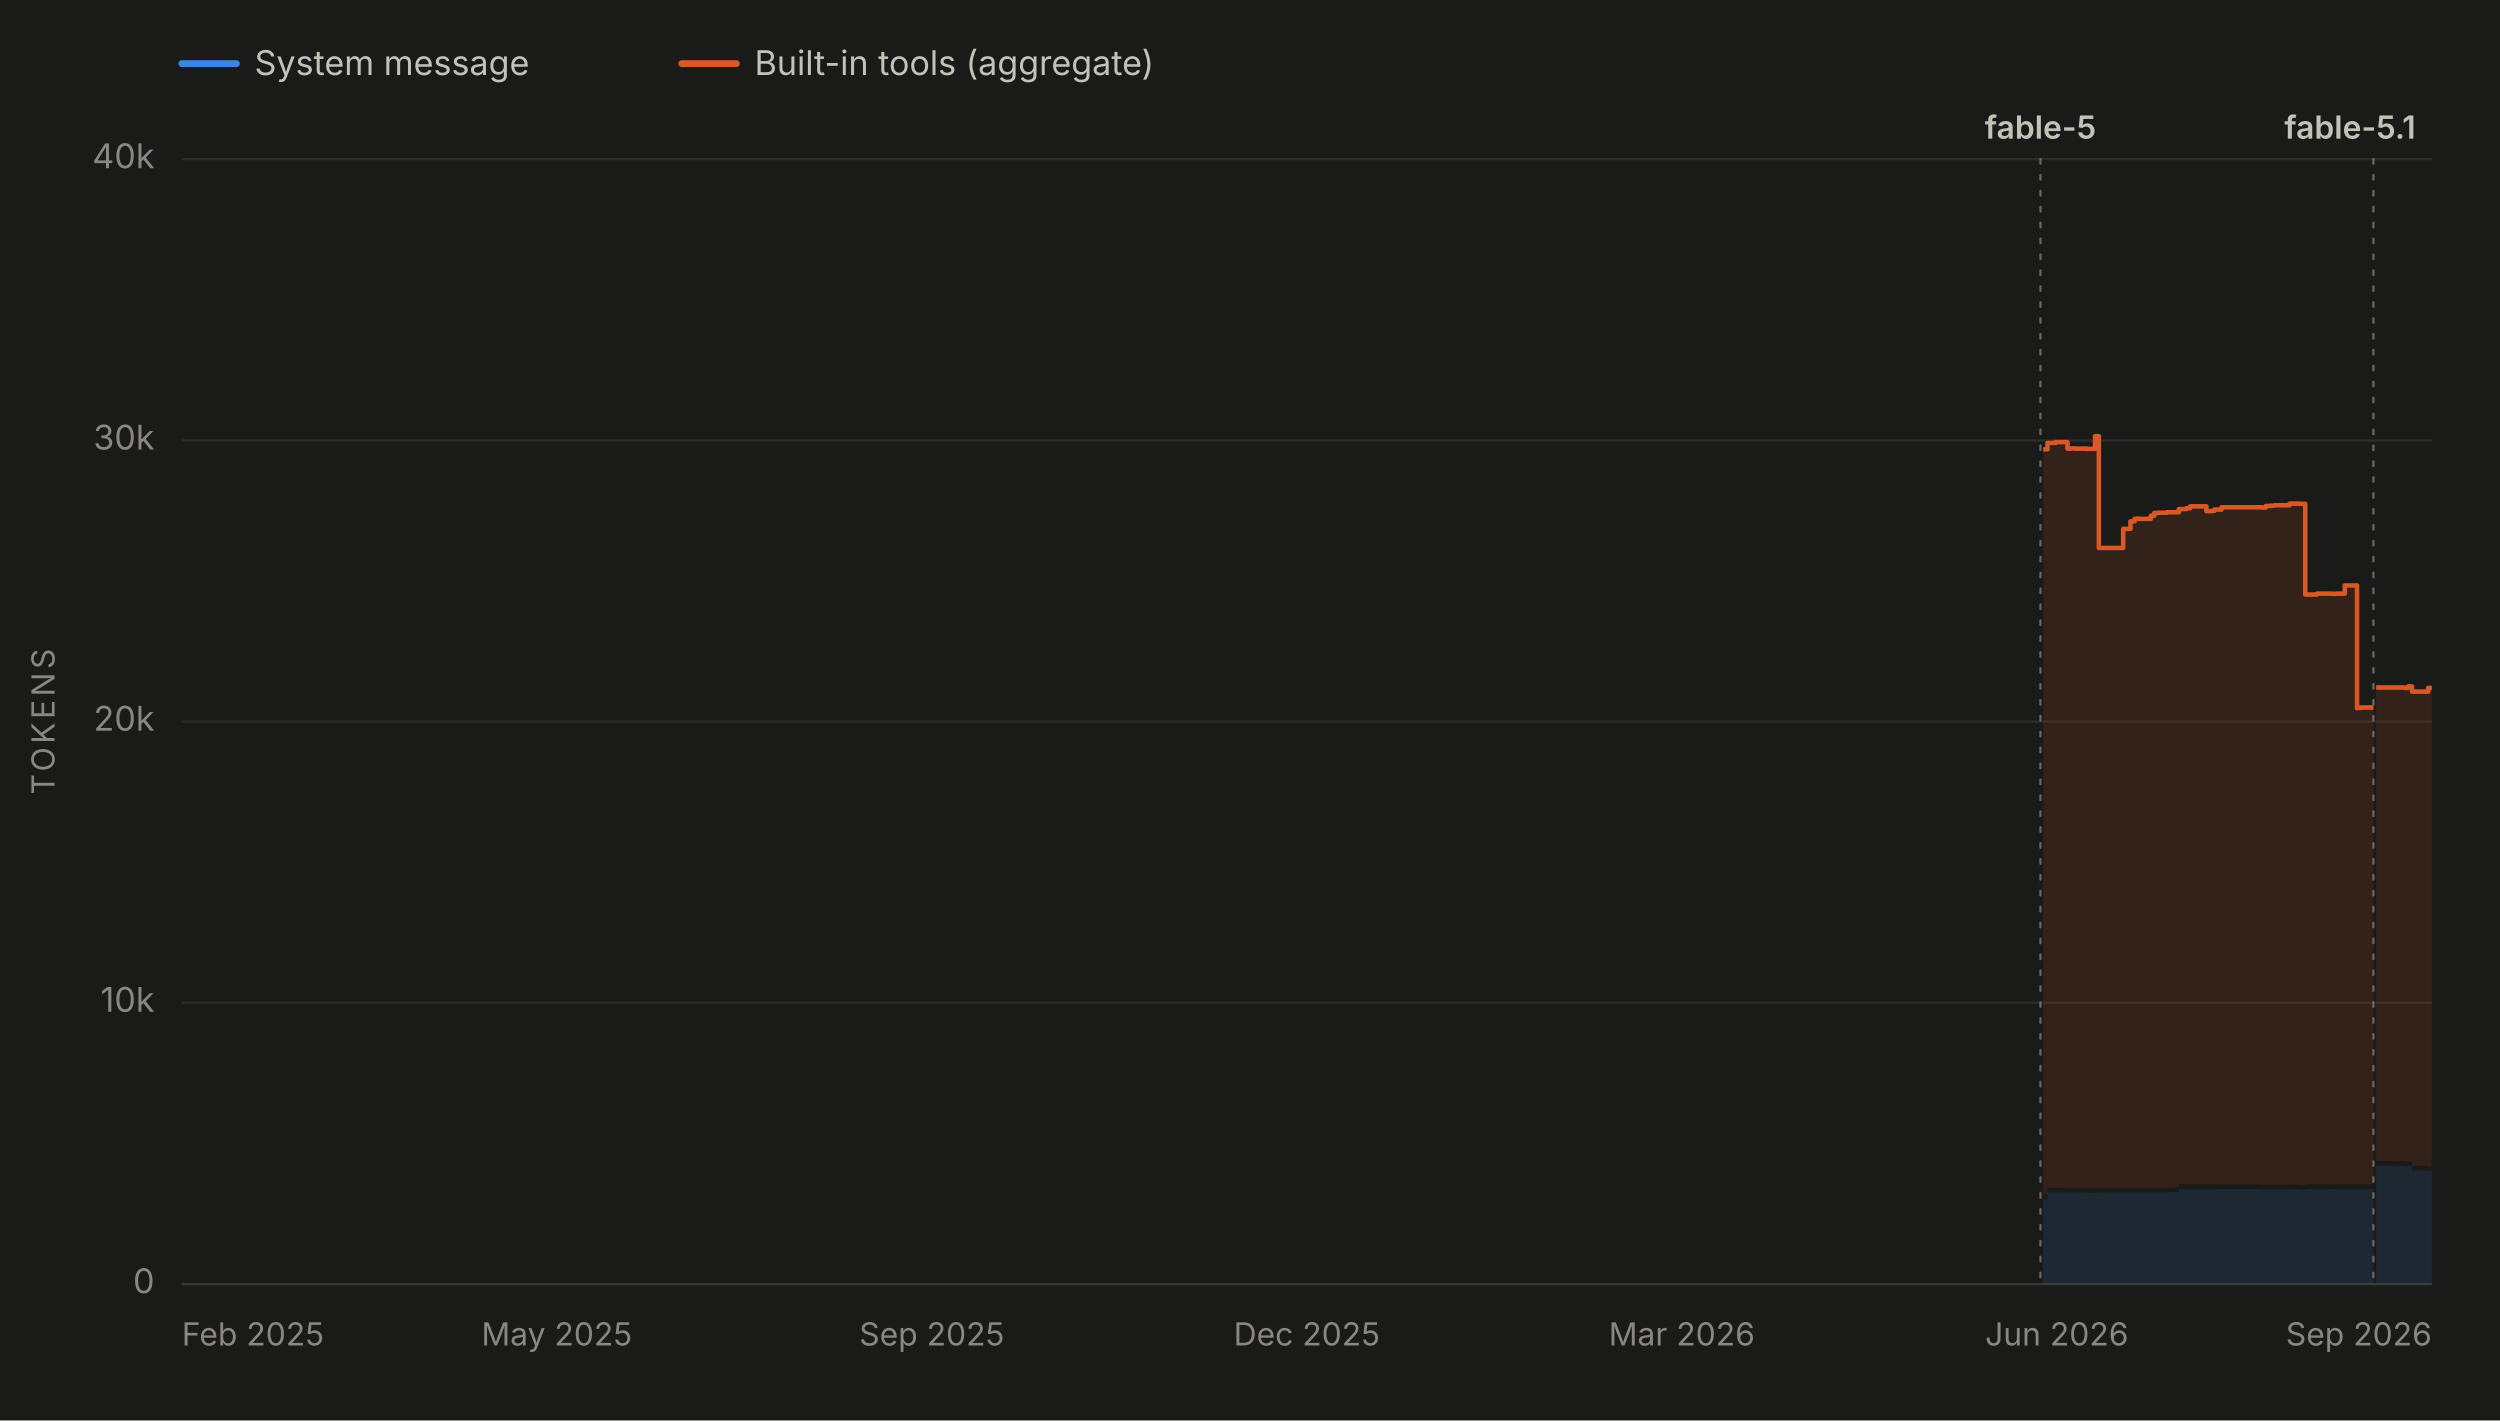
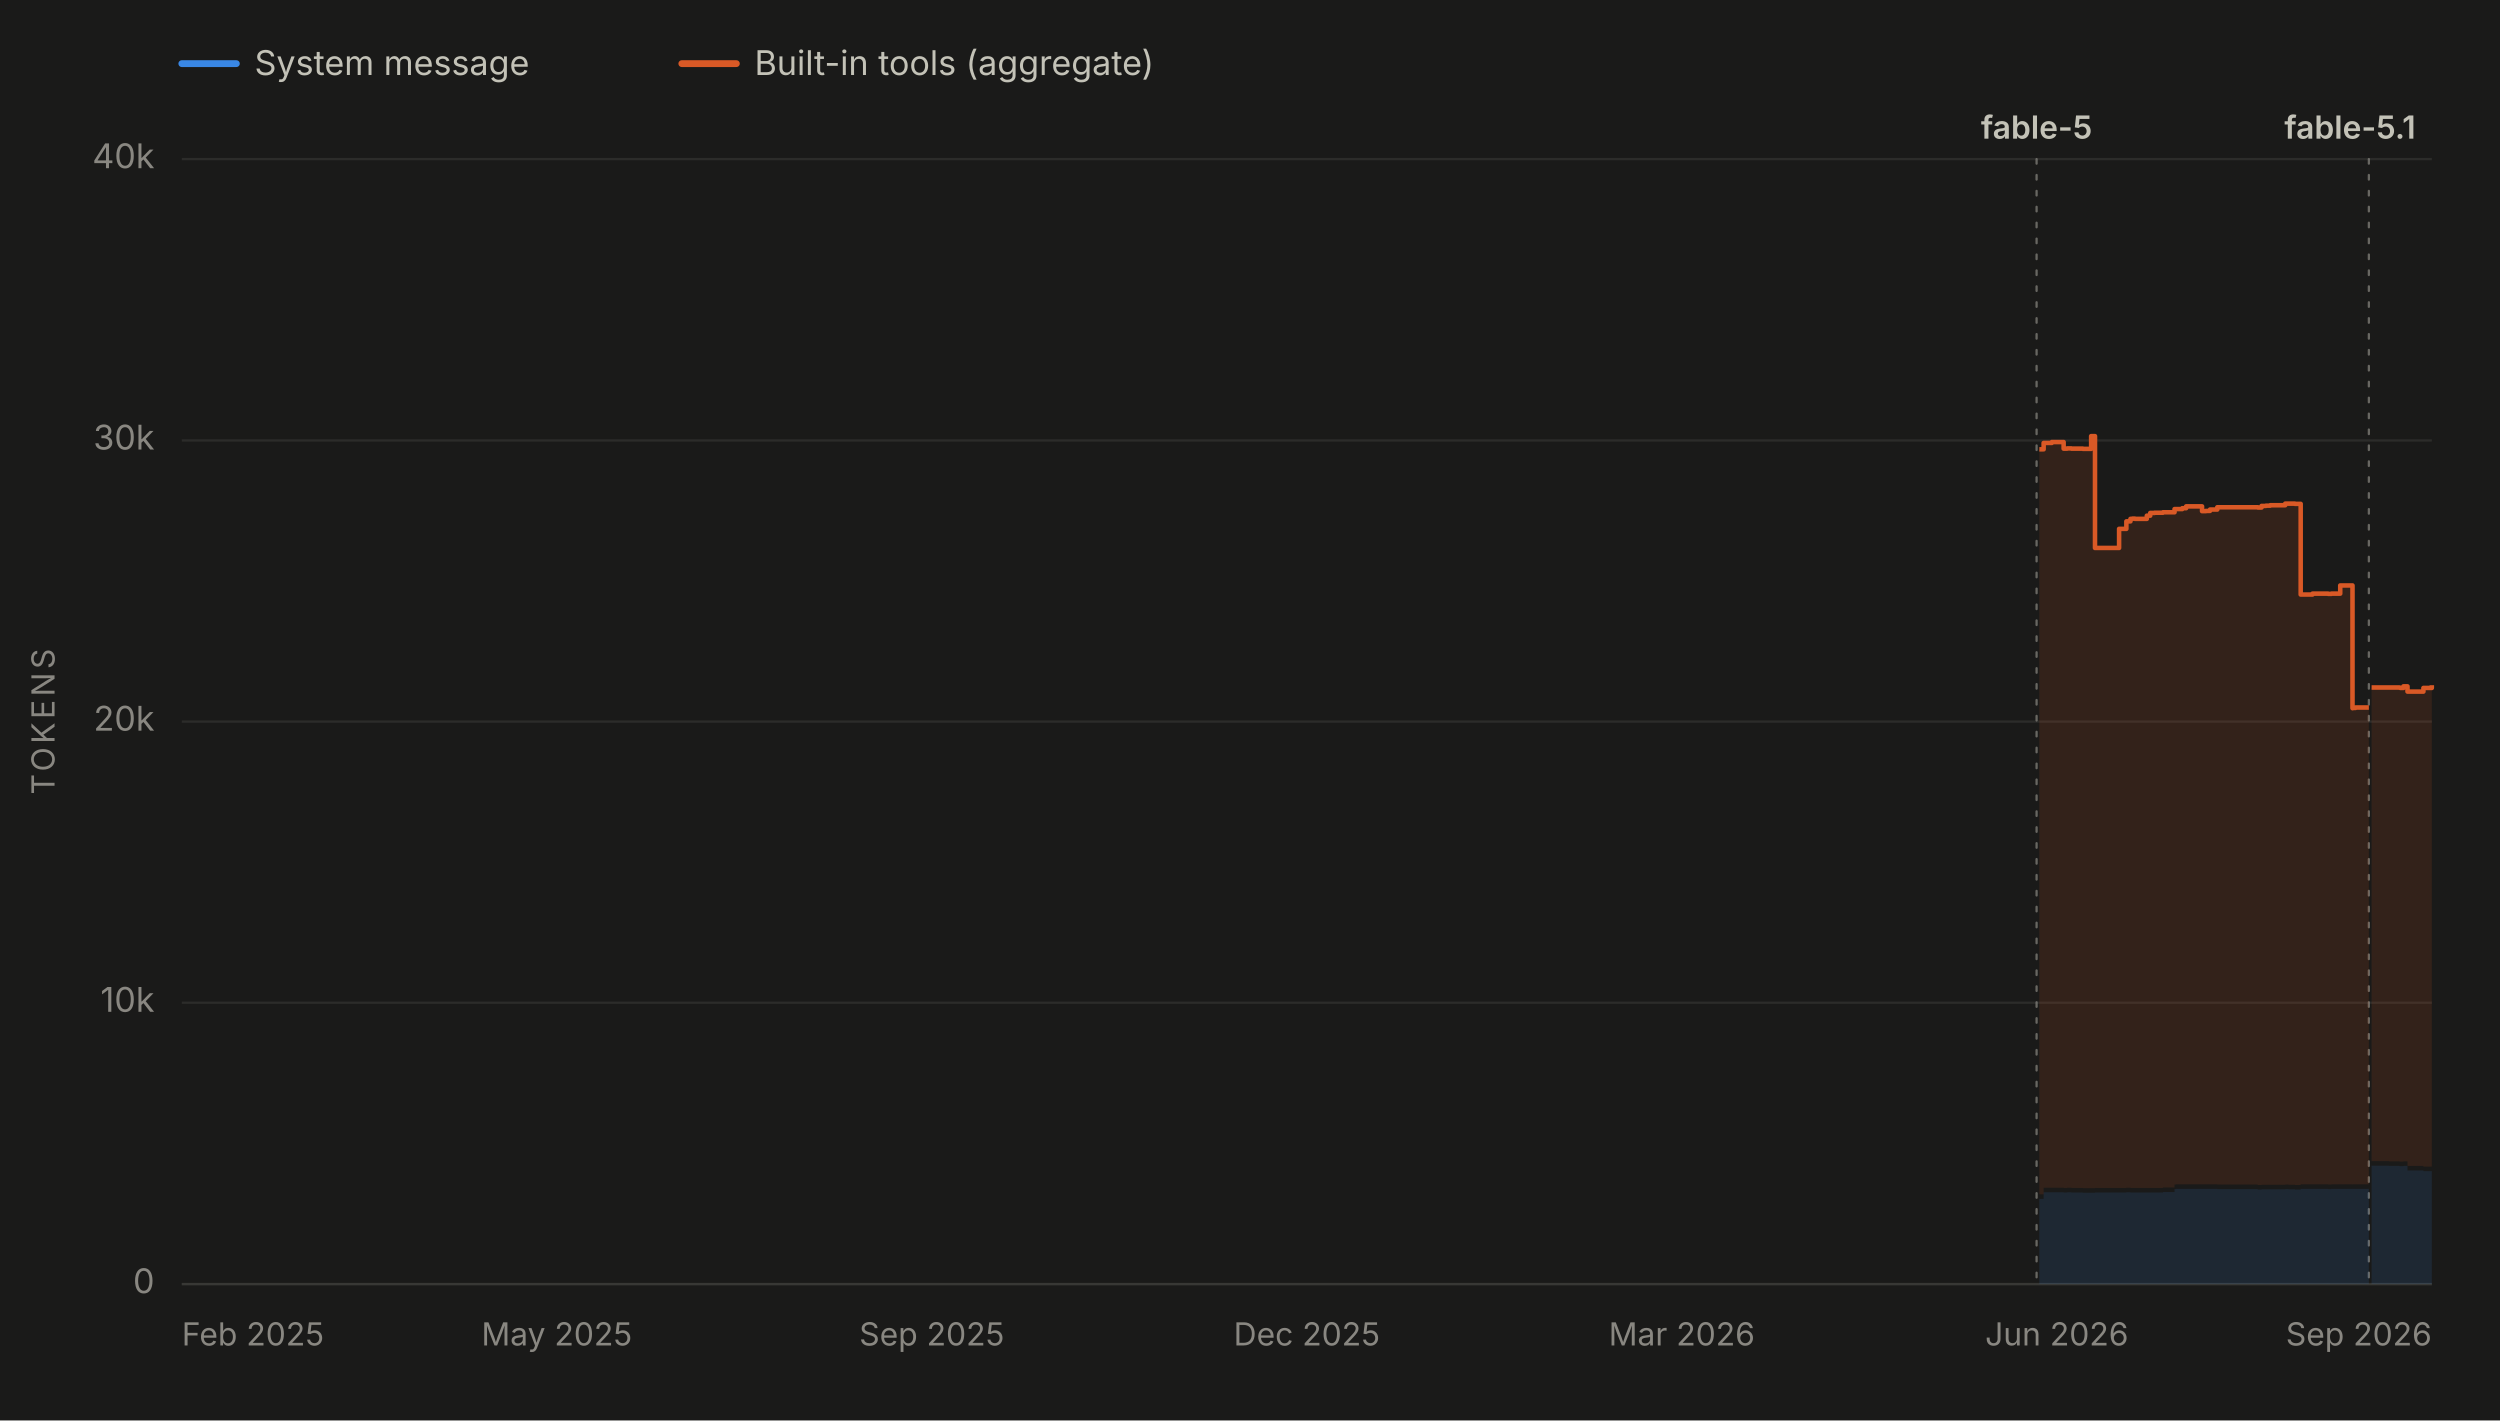
<svg xmlns="http://www.w3.org/2000/svg" viewBox="0 0 1100 625" width="1100" height="625" role="img" aria-labelledby="chartTitle chartDesc" font-family="system-ui, -apple-system, 'Segoe UI', sans-serif">
  <rect x="0" y="0" width="1100" height="625" fill="#1a1a19" />
  <line x1="80" y1="28" x2="104" y2="28" stroke="#3987e5" stroke-width="3" stroke-linecap="round" />
  <text x="112" y="33" font-size="15" fill="#c3c2b7">System message</text>
  <line x1="300" y1="28" x2="324" y2="28" stroke="#d95926" stroke-width="3" stroke-linecap="round" />
  <text x="332" y="33" font-size="15" fill="#c3c2b7">Built-in tools (aggregate)</text>
  <line x1="80" y1="565.0" x2="1070" y2="565.0" stroke="#2c2c2a" stroke-width="1" />
  <text x="68" y="569.0" font-size="15" fill="#898781" text-anchor="end">0</text>
  <line x1="80" y1="441.2" x2="1070" y2="441.2" stroke="#2c2c2a" stroke-width="1" />
  <text x="68" y="445.2" font-size="15" fill="#898781" text-anchor="end">10k</text>
  <line x1="80" y1="317.5" x2="1070" y2="317.5" stroke="#2c2c2a" stroke-width="1" />
  <text x="68" y="321.5" font-size="15" fill="#898781" text-anchor="end">20k</text>
  <line x1="80" y1="193.8" x2="1070" y2="193.8" stroke="#2c2c2a" stroke-width="1" />
  <text x="68" y="197.8" font-size="15" fill="#898781" text-anchor="end">30k</text>
  <line x1="80" y1="70.0" x2="1070" y2="70.0" stroke="#2c2c2a" stroke-width="1" />
  <text x="68" y="74.0" font-size="15" fill="#898781" text-anchor="end">40k</text>
  <text x="24" y="317.5" font-size="14" fill="#898781" text-anchor="middle" letter-spacing="1.5" transform="rotate(-90 24 317.5)">TOKENS</text>
  <line x1="80" y1="565" x2="1070" y2="565" stroke="#383835" stroke-width="1" />
  <text x="80.0" y="592" font-size="14" fill="#898781" text-anchor="start">Feb 2025</text>
  <text x="245.0" y="592" font-size="14" fill="#898781" text-anchor="middle">May 2025</text>
  <text x="410.0" y="592" font-size="14" fill="#898781" text-anchor="middle">Sep 2025</text>
  <text x="575.0" y="592" font-size="14" fill="#898781" text-anchor="middle">Dec 2025</text>
  <text x="740.0" y="592" font-size="14" fill="#898781" text-anchor="middle">Mar 2026</text>
  <text x="905.0" y="592" font-size="14" fill="#898781" text-anchor="middle">Jun 2026</text>
  <text x="1070.0" y="592" font-size="14" fill="#898781" text-anchor="end">Sep 2026</text>
  <g data-release-date="2026-06-09">
-     <line x1="897.8" y1="70" x2="897.8" y2="565" stroke="#898781" stroke-width="1" stroke-dasharray="2,5" stroke-linecap="round" opacity="0.7" />
-     <text x="897.8" y="61.0" font-size="14" font-weight="600" fill="#c3c2b7" text-anchor="middle">fable-5</text>
+     <line x1="896.1" y1="70" x2="896.1" y2="565" stroke="#898781" stroke-width="1" stroke-dasharray="2,5" stroke-linecap="round" opacity="0.7" />
+     <text x="896.1" y="61.0" font-size="14" font-weight="600" fill="#c3c2b7" text-anchor="middle">fable-5</text>
  </g>
  <g data-release-date="2026-09-01">
-     <line x1="1044.3" y1="70" x2="1044.3" y2="565" stroke="#898781" stroke-width="1" stroke-dasharray="2,5" stroke-linecap="round" opacity="0.7" />
+     <line x1="1042.3" y1="70" x2="1042.3" y2="565" stroke="#898781" stroke-width="1" stroke-dasharray="2,5" stroke-linecap="round" opacity="0.7" />
    <text x="1034.0" y="61.0" font-size="14" font-weight="600" fill="#c3c2b7" text-anchor="middle">fable-5.1</text>
  </g>
  <g data-selected-models="claude-fable-5">
-     <path d="M 899.0 565.0 L 899.0 527.5 L 900.9 527.5 L 900.9 524.6 L 901.5 524.6 L 901.5 524.6 L 903.0 524.6 L 903.0 524.6 L 903.2 524.6 L 903.2 524.6 L 904.5 524.6 L 904.5 524.6 L 904.9 524.6 L 904.9 524.6 L 909.7 524.6 L 909.7 524.7 L 911.3 524.7 L 911.3 524.6 L 913.1 524.6 L 913.1 524.7 L 915.1 524.7 L 915.1 524.7 L 915.3 524.7 L 915.3 524.7 L 918.2 524.7 L 918.2 524.8 L 921.8 524.8 L 921.8 524.8 L 923.5 524.8 L 923.5 524.7 L 925.1 524.7 L 925.1 524.7 L 925.4 524.7 L 925.4 524.7 L 927.1 524.7 L 927.1 524.7 L 928.8 524.7 L 928.8 524.7 L 934.2 524.7 L 934.2 524.7 L 935.4 524.7 L 935.4 524.7 L 937.4 524.7 L 937.4 524.6 L 939.2 524.6 L 939.2 524.7 L 940.0 524.7 L 940.0 524.7 L 941.2 524.7 L 941.2 524.7 L 946.4 524.7 L 946.4 524.7 L 947.9 524.7 L 947.9 524.7 L 948.4 524.7 L 948.4 524.7 L 949.8 524.7 L 949.8 524.7 L 951.4 524.7 L 951.4 524.7 L 953.5 524.7 L 953.5 524.5 L 958.7 524.5 L 958.7 523.2 L 959.2 523.2 L 959.2 523.1 L 960.3 523.1 L 960.3 523.1 L 962.0 523.1 L 962.0 523.1 L 963.7 523.1 L 963.7 523.1 L 965.7 523.1 L 965.7 523.1 L 965.8 523.1 L 965.8 523.1 L 967.6 523.1 L 967.6 523.1 L 970.8 523.1 L 970.8 523.1 L 972.5 523.1 L 972.5 523.1 L 974.3 523.1 L 974.3 523.1 L 977.5 523.1 L 977.5 523.2 L 978.0 523.2 L 978.0 523.2 L 995.3 523.2 L 995.3 523.4 L 997.0 523.4 L 997.0 523.3 L 998.9 523.3 L 998.9 523.3 L 1000.8 523.3 L 1000.8 523.3 L 1002.4 523.3 L 1002.4 523.3 L 1002.6 523.3 L 1002.6 523.3 L 1007.4 523.3 L 1007.4 523.2 L 1009.0 523.2 L 1009.0 523.3 L 1010.8 523.3 L 1010.8 523.3 L 1011.8 523.3 L 1011.8 523.4 L 1012.7 523.4 L 1012.7 523.4 L 1014.3 523.4 L 1014.3 523.1 L 1019.5 523.1 L 1019.5 523.1 L 1021.2 523.1 L 1021.2 523.1 L 1023.0 523.1 L 1023.0 523.1 L 1023.4 523.1 L 1023.4 523.1 L 1024.7 523.1 L 1024.7 523.1 L 1026.4 523.1 L 1026.4 523.2 L 1027.8 523.2 L 1027.8 523.1 L 1028.6 523.1 L 1028.6 523.1 L 1031.7 523.1 L 1031.7 523.1 L 1032.0 523.1 L 1032.0 523.1 L 1032.4 523.1 L 1032.4 523.1 L 1033.5 523.1 L 1033.5 523.1 L 1035.1 523.1 L 1035.1 523.1 L 1037.1 523.1 L 1037.1 523.2 L 1037.2 523.2 L 1037.2 523.1 L 1038.4 523.1 L 1038.4 523.1 L 1043.8 523.1 L 1043.8 523.1 L 1044.3 523.1 L 1044.3 523.1 L 1044.3 565.0 Z" fill="#3987e5" fill-opacity="0.13" stroke="none" />
+     <path d="M 897.3 565.0 L 897.3 527.5 L 899.2 527.5 L 899.2 524.6 L 899.8 524.6 L 899.8 524.6 L 901.2 524.6 L 901.2 524.6 L 901.5 524.6 L 901.5 524.6 L 902.8 524.6 L 902.8 524.6 L 903.2 524.6 L 903.2 524.6 L 908.0 524.6 L 908.0 524.7 L 909.6 524.7 L 909.6 524.6 L 911.4 524.6 L 911.4 524.7 L 913.4 524.7 L 913.4 524.7 L 913.5 524.7 L 913.5 524.7 L 916.5 524.7 L 916.5 524.8 L 920.1 524.8 L 920.1 524.8 L 921.8 524.8 L 921.8 524.7 L 923.3 524.7 L 923.3 524.7 L 923.6 524.7 L 923.6 524.7 L 925.4 524.7 L 925.4 524.7 L 927.0 524.7 L 927.0 524.7 L 932.4 524.7 L 932.4 524.7 L 933.6 524.7 L 933.6 524.7 L 935.6 524.7 L 935.6 524.6 L 937.4 524.6 L 937.4 524.7 L 938.2 524.7 L 938.2 524.7 L 939.4 524.7 L 939.4 524.7 L 944.6 524.7 L 944.6 524.7 L 946.1 524.7 L 946.1 524.7 L 946.6 524.7 L 946.6 524.7 L 948.0 524.7 L 948.0 524.7 L 949.6 524.7 L 949.6 524.7 L 951.7 524.7 L 951.7 524.5 L 956.8 524.5 L 956.8 523.2 L 957.4 523.2 L 957.4 523.1 L 958.4 523.1 L 958.4 523.1 L 960.2 523.1 L 960.2 523.1 L 961.9 523.1 L 961.9 523.1 L 963.9 523.1 L 963.9 523.1 L 964.0 523.1 L 964.0 523.1 L 965.8 523.1 L 965.8 523.1 L 968.9 523.1 L 968.9 523.1 L 970.6 523.1 L 970.6 523.1 L 972.4 523.1 L 972.4 523.1 L 975.6 523.1 L 975.6 523.2 L 976.1 523.2 L 976.1 523.2 L 993.4 523.2 L 993.4 523.4 L 995.1 523.4 L 995.1 523.3 L 997.0 523.3 L 997.0 523.3 L 998.9 523.3 L 998.9 523.3 L 1000.5 523.3 L 1000.5 523.3 L 1000.7 523.3 L 1000.7 523.3 L 1005.5 523.3 L 1005.5 523.2 L 1007.0 523.2 L 1007.0 523.3 L 1008.9 523.3 L 1008.9 523.3 L 1009.8 523.3 L 1009.8 523.4 L 1010.8 523.4 L 1010.8 523.4 L 1012.3 523.4 L 1012.3 523.1 L 1017.5 523.1 L 1017.5 523.1 L 1019.2 523.1 L 1019.2 523.1 L 1021.0 523.1 L 1021.0 523.1 L 1021.4 523.1 L 1021.4 523.1 L 1022.7 523.1 L 1022.7 523.1 L 1024.4 523.1 L 1024.4 523.2 L 1025.8 523.2 L 1025.8 523.1 L 1026.6 523.1 L 1026.6 523.1 L 1029.7 523.1 L 1029.7 523.1 L 1030.0 523.1 L 1030.0 523.1 L 1030.4 523.1 L 1030.4 523.1 L 1031.5 523.1 L 1031.5 523.1 L 1033.1 523.1 L 1033.1 523.1 L 1035.1 523.1 L 1035.1 523.2 L 1035.2 523.2 L 1035.2 523.1 L 1036.4 523.1 L 1036.4 523.1 L 1041.8 523.1 L 1041.8 523.1 L 1042.3 523.1 L 1042.3 523.1 L 1042.3 565.0 Z" fill="#3987e5" fill-opacity="0.13" stroke="none" />
  </g>
  <g data-selected-models="claude-fable-5-1">
-     <path d="M 1045.5 565.0 L 1045.5 512.9 L 1045.9 512.9 L 1045.9 512.9 L 1047.6 512.9 L 1047.6 512.9 L 1049.4 512.9 L 1049.4 512.9 L 1050.8 512.9 L 1050.8 512.9 L 1053.1 512.9 L 1053.1 513.0 L 1057.9 513.0 L 1057.9 513.1 L 1058.2 513.1 L 1058.2 513.1 L 1059.6 513.1 L 1059.6 513.0 L 1061.3 513.0 L 1061.3 515.0 L 1063.0 515.0 L 1063.0 515.0 L 1064.8 515.0 L 1064.8 515.0 L 1068.4 515.0 L 1068.4 515.3 L 1068.7 515.3 L 1068.7 515.3 L 1070.0 515.3 L 1070.0 515.3 L 1070.0 565.0 Z" fill="#3987e5" fill-opacity="0.13" stroke="none" />
+     <path d="M 1043.5 565.0 L 1043.5 512.9 L 1043.9 512.9 L 1043.9 512.9 L 1045.6 512.9 L 1045.6 512.9 L 1047.4 512.9 L 1047.4 512.9 L 1048.8 512.9 L 1048.8 512.9 L 1051.1 512.9 L 1051.1 513.0 L 1055.8 513.0 L 1055.8 513.1 L 1056.2 513.1 L 1056.2 513.1 L 1057.5 513.1 L 1057.5 513.0 L 1059.3 513.0 L 1059.3 515.0 L 1061.0 515.0 L 1061.0 515.0 L 1062.8 515.0 L 1062.8 515.0 L 1066.3 515.0 L 1066.3 515.3 L 1066.6 515.3 L 1066.6 515.3 L 1067.9 515.3 L 1067.9 515.3 L 1070.0 515.3 L 1070.0 515.3 L 1070.0 565.0 Z" fill="#3987e5" fill-opacity="0.13" stroke="none" />
  </g>
  <g data-selected-models="claude-fable-5">
-     <path d="M 899.0 525.5 L 899.0 197.7 L 900.9 197.7 L 900.9 194.9 L 901.5 194.9 L 901.5 194.9 L 903.0 194.9 L 903.0 194.9 L 903.2 194.9 L 903.2 194.9 L 904.5 194.9 L 904.5 194.5 L 904.9 194.5 L 904.9 194.5 L 909.7 194.5 L 909.7 197.4 L 911.3 197.4 L 911.3 197.3 L 913.1 197.3 L 913.1 197.4 L 915.1 197.4 L 915.1 197.4 L 915.3 197.4 L 915.3 197.4 L 918.2 197.4 L 918.2 197.5 L 921.8 197.5 L 921.8 191.9 L 923.5 191.9 L 923.5 241.1 L 925.1 241.1 L 925.1 241.1 L 925.4 241.1 L 925.4 241.1 L 927.1 241.1 L 927.1 241.1 L 928.8 241.1 L 928.8 241.1 L 934.2 241.1 L 934.2 232.7 L 935.4 232.7 L 935.4 232.7 L 937.4 232.7 L 937.4 229.4 L 939.2 229.4 L 939.2 228.3 L 940.0 228.3 L 940.0 228.2 L 941.2 228.2 L 941.2 228.3 L 946.4 228.3 L 946.4 226.9 L 947.9 226.9 L 947.9 225.7 L 948.4 225.7 L 948.4 225.7 L 949.8 225.7 L 949.8 225.6 L 951.4 225.6 L 951.4 225.6 L 953.5 225.6 L 953.5 225.4 L 958.7 225.4 L 958.7 224.0 L 959.2 224.0 L 959.2 224.0 L 960.3 224.0 L 960.3 224.0 L 962.0 224.0 L 962.0 223.6 L 963.7 223.6 L 963.7 222.8 L 965.7 222.8 L 965.7 222.8 L 965.8 222.8 L 965.8 222.8 L 967.6 222.8 L 967.6 222.8 L 970.8 222.8 L 970.8 224.9 L 972.5 224.9 L 972.5 224.8 L 974.3 224.8 L 974.3 224.2 L 977.5 224.2 L 977.5 223.2 L 978.0 223.2 L 978.0 223.2 L 995.3 223.2 L 995.3 223.3 L 997.0 223.3 L 997.0 222.6 L 998.9 222.6 L 998.9 222.5 L 1000.8 222.5 L 1000.8 222.3 L 1002.4 222.3 L 1002.4 222.3 L 1002.6 222.3 L 1002.6 222.3 L 1007.4 222.3 L 1007.4 221.6 L 1009.0 221.6 L 1009.0 221.6 L 1010.8 221.6 L 1010.8 221.6 L 1011.8 221.6 L 1011.8 221.7 L 1012.7 221.7 L 1012.7 221.7 L 1014.3 221.7 L 1014.3 261.6 L 1019.5 261.6 L 1019.5 261.2 L 1021.2 261.2 L 1021.2 261.2 L 1023.0 261.2 L 1023.0 261.2 L 1023.4 261.2 L 1023.4 261.2 L 1024.7 261.2 L 1024.7 261.2 L 1026.4 261.2 L 1026.4 261.3 L 1027.8 261.3 L 1027.8 261.2 L 1028.6 261.2 L 1028.6 261.2 L 1031.7 261.2 L 1031.7 257.6 L 1032.0 257.6 L 1032.0 257.6 L 1032.4 257.6 L 1032.4 257.6 L 1033.5 257.6 L 1033.5 257.6 L 1035.1 257.6 L 1035.1 257.6 L 1037.1 257.6 L 1037.1 311.6 L 1037.2 311.6 L 1037.2 311.5 L 1038.4 311.5 L 1038.4 311.3 L 1043.8 311.3 L 1043.8 311.3 L 1044.3 311.3 L 1044.3 311.3 L 1044.3 521.1 L 1044.3 521.1 L 1043.8 521.1 L 1043.8 521.1 L 1038.4 521.1 L 1038.4 521.1 L 1037.2 521.1 L 1037.2 521.2 L 1037.1 521.2 L 1037.1 521.1 L 1035.1 521.1 L 1035.1 521.1 L 1033.5 521.1 L 1033.5 521.1 L 1032.4 521.1 L 1032.4 521.1 L 1032.0 521.1 L 1032.0 521.1 L 1031.7 521.1 L 1031.7 521.1 L 1028.6 521.1 L 1028.6 521.1 L 1027.8 521.1 L 1027.8 521.2 L 1026.4 521.2 L 1026.4 521.1 L 1024.7 521.1 L 1024.7 521.1 L 1023.4 521.1 L 1023.4 521.1 L 1023.0 521.1 L 1023.0 521.1 L 1021.2 521.1 L 1021.2 521.1 L 1019.5 521.1 L 1019.5 521.1 L 1014.3 521.1 L 1014.3 521.4 L 1012.7 521.4 L 1012.7 521.4 L 1011.8 521.4 L 1011.8 521.3 L 1010.8 521.3 L 1010.8 521.3 L 1009.0 521.3 L 1009.0 521.2 L 1007.4 521.2 L 1007.4 521.3 L 1002.6 521.3 L 1002.6 521.3 L 1002.4 521.3 L 1002.4 521.3 L 1000.8 521.3 L 1000.8 521.3 L 998.9 521.3 L 998.9 521.3 L 997.0 521.3 L 997.0 521.4 L 995.3 521.4 L 995.3 521.2 L 978.0 521.2 L 978.0 521.2 L 977.5 521.2 L 977.5 521.1 L 974.3 521.1 L 974.3 521.1 L 972.5 521.1 L 972.5 521.1 L 970.8 521.1 L 970.8 521.1 L 967.6 521.1 L 967.6 521.1 L 965.8 521.1 L 965.8 521.1 L 965.7 521.1 L 965.7 521.1 L 963.7 521.1 L 963.7 521.1 L 962.0 521.1 L 962.0 521.1 L 960.3 521.1 L 960.3 521.1 L 959.2 521.1 L 959.2 521.2 L 958.7 521.2 L 958.7 522.5 L 953.5 522.5 L 953.5 522.7 L 951.4 522.7 L 951.4 522.7 L 949.8 522.7 L 949.8 522.7 L 948.4 522.7 L 948.4 522.7 L 947.9 522.7 L 947.9 522.7 L 946.4 522.7 L 946.4 522.7 L 941.2 522.7 L 941.2 522.7 L 940.0 522.7 L 940.0 522.7 L 939.2 522.7 L 939.2 522.6 L 937.4 522.6 L 937.4 522.7 L 935.4 522.7 L 935.4 522.7 L 934.2 522.7 L 934.2 522.7 L 928.8 522.7 L 928.8 522.7 L 927.1 522.7 L 927.1 522.7 L 925.4 522.7 L 925.4 522.7 L 925.1 522.7 L 925.1 522.7 L 923.5 522.7 L 923.5 522.8 L 921.8 522.8 L 921.8 522.8 L 918.2 522.8 L 918.2 522.7 L 915.3 522.7 L 915.3 522.7 L 915.1 522.7 L 915.1 522.7 L 913.1 522.7 L 913.1 522.6 L 911.3 522.6 L 911.3 522.7 L 909.7 522.7 L 909.7 522.6 L 904.9 522.6 L 904.9 522.6 L 904.5 522.6 L 904.5 522.6 L 903.2 522.6 L 903.2 522.6 L 903.0 522.6 L 903.0 522.6 L 901.5 522.6 L 901.5 522.6 L 900.9 522.6 L 900.9 525.5 L 899.0 525.5 Z" fill="#d95926" fill-opacity="0.13" stroke="none" />
-     <path d="M 899.0 197.7 L 900.9 197.7 L 900.9 194.9 L 901.5 194.9 L 901.5 194.9 L 903.0 194.9 L 903.0 194.9 L 903.2 194.9 L 903.2 194.9 L 904.5 194.9 L 904.5 194.5 L 904.9 194.5 L 904.9 194.5 L 909.7 194.5 L 909.7 197.4 L 911.3 197.4 L 911.3 197.3 L 913.1 197.3 L 913.1 197.4 L 915.1 197.4 L 915.1 197.4 L 915.3 197.4 L 915.3 197.4 L 918.2 197.4 L 918.2 197.5 L 921.8 197.5 L 921.8 191.9 L 923.5 191.9 L 923.5 241.1 L 925.1 241.1 L 925.1 241.1 L 925.4 241.1 L 925.4 241.1 L 927.1 241.1 L 927.1 241.1 L 928.8 241.1 L 928.8 241.1 L 934.2 241.1 L 934.2 232.7 L 935.4 232.7 L 935.4 232.7 L 937.4 232.7 L 937.4 229.4 L 939.2 229.4 L 939.2 228.3 L 940.0 228.3 L 940.0 228.2 L 941.2 228.2 L 941.2 228.3 L 946.4 228.3 L 946.4 226.9 L 947.9 226.9 L 947.9 225.7 L 948.4 225.7 L 948.4 225.7 L 949.8 225.7 L 949.8 225.6 L 951.4 225.6 L 951.4 225.6 L 953.5 225.6 L 953.5 225.4 L 958.7 225.4 L 958.7 224.0 L 959.2 224.0 L 959.2 224.0 L 960.3 224.0 L 960.3 224.0 L 962.0 224.0 L 962.0 223.6 L 963.7 223.6 L 963.7 222.8 L 965.7 222.8 L 965.7 222.8 L 965.8 222.8 L 965.8 222.8 L 967.6 222.8 L 967.6 222.8 L 970.8 222.8 L 970.8 224.9 L 972.5 224.9 L 972.5 224.8 L 974.3 224.8 L 974.3 224.2 L 977.5 224.2 L 977.5 223.2 L 978.0 223.2 L 978.0 223.2 L 995.3 223.2 L 995.3 223.3 L 997.0 223.3 L 997.0 222.6 L 998.9 222.6 L 998.9 222.5 L 1000.8 222.5 L 1000.8 222.3 L 1002.4 222.3 L 1002.4 222.3 L 1002.6 222.3 L 1002.6 222.3 L 1007.4 222.3 L 1007.4 221.6 L 1009.0 221.6 L 1009.0 221.6 L 1010.8 221.6 L 1010.8 221.6 L 1011.8 221.6 L 1011.8 221.7 L 1012.7 221.7 L 1012.7 221.7 L 1014.3 221.7 L 1014.3 261.6 L 1019.5 261.6 L 1019.5 261.2 L 1021.2 261.2 L 1021.2 261.2 L 1023.0 261.2 L 1023.0 261.2 L 1023.4 261.2 L 1023.4 261.2 L 1024.7 261.2 L 1024.7 261.2 L 1026.4 261.2 L 1026.4 261.3 L 1027.8 261.3 L 1027.8 261.2 L 1028.6 261.2 L 1028.6 261.2 L 1031.7 261.2 L 1031.7 257.6 L 1032.0 257.6 L 1032.0 257.6 L 1032.4 257.6 L 1032.4 257.6 L 1033.5 257.6 L 1033.5 257.6 L 1035.1 257.6 L 1035.1 257.6 L 1037.1 257.6 L 1037.1 311.6 L 1037.2 311.6 L 1037.2 311.5 L 1038.4 311.5 L 1038.4 311.3 L 1043.8 311.3 L 1043.8 311.3 L 1044.3 311.3 L 1044.3 311.3" fill="none" stroke="#d95926" stroke-width="2" stroke-linejoin="round" />
+     <path d="M 897.3 525.5 L 897.3 197.7 L 899.2 197.7 L 899.2 194.9 L 899.8 194.9 L 899.8 194.9 L 901.2 194.9 L 901.2 194.9 L 901.5 194.9 L 901.5 194.9 L 902.8 194.9 L 902.8 194.5 L 903.2 194.5 L 903.2 194.5 L 908.0 194.5 L 908.0 197.4 L 909.6 197.4 L 909.6 197.3 L 911.4 197.3 L 911.4 197.4 L 913.4 197.4 L 913.4 197.4 L 913.5 197.4 L 913.5 197.4 L 916.5 197.4 L 916.5 197.5 L 920.1 197.5 L 920.1 191.9 L 921.8 191.9 L 921.8 241.1 L 923.3 241.1 L 923.3 241.1 L 923.6 241.1 L 923.6 241.1 L 925.4 241.1 L 925.4 241.1 L 927.0 241.1 L 927.0 241.1 L 932.4 241.1 L 932.4 232.7 L 933.6 232.7 L 933.6 232.7 L 935.6 232.7 L 935.6 229.4 L 937.4 229.4 L 937.4 228.3 L 938.2 228.3 L 938.2 228.2 L 939.4 228.2 L 939.4 228.3 L 944.6 228.3 L 944.6 226.9 L 946.1 226.9 L 946.1 225.7 L 946.6 225.7 L 946.6 225.7 L 948.0 225.7 L 948.0 225.6 L 949.6 225.6 L 949.6 225.6 L 951.7 225.6 L 951.7 225.4 L 956.8 225.4 L 956.8 224.0 L 957.4 224.0 L 957.4 224.0 L 958.4 224.0 L 958.4 224.0 L 960.2 224.0 L 960.2 223.6 L 961.9 223.6 L 961.9 222.8 L 963.9 222.8 L 963.9 222.8 L 964.0 222.8 L 964.0 222.8 L 965.8 222.8 L 965.8 222.8 L 968.9 222.8 L 968.9 224.9 L 970.6 224.9 L 970.6 224.8 L 972.4 224.8 L 972.4 224.2 L 975.6 224.2 L 975.6 223.2 L 976.1 223.2 L 976.1 223.2 L 993.4 223.2 L 993.4 223.3 L 995.1 223.3 L 995.1 222.6 L 997.0 222.6 L 997.0 222.5 L 998.9 222.5 L 998.9 222.3 L 1000.5 222.3 L 1000.5 222.3 L 1000.7 222.3 L 1000.7 222.3 L 1005.5 222.3 L 1005.5 221.6 L 1007.0 221.6 L 1007.0 221.6 L 1008.9 221.6 L 1008.9 221.6 L 1009.8 221.6 L 1009.8 221.7 L 1010.8 221.7 L 1010.8 221.7 L 1012.3 221.7 L 1012.3 261.6 L 1017.5 261.6 L 1017.5 261.2 L 1019.2 261.2 L 1019.2 261.2 L 1021.0 261.2 L 1021.0 261.2 L 1021.4 261.2 L 1021.4 261.2 L 1022.7 261.2 L 1022.7 261.2 L 1024.4 261.2 L 1024.4 261.3 L 1025.8 261.3 L 1025.8 261.2 L 1026.6 261.2 L 1026.6 261.2 L 1029.7 261.2 L 1029.7 257.6 L 1030.0 257.6 L 1030.0 257.6 L 1030.4 257.6 L 1030.4 257.6 L 1031.5 257.6 L 1031.5 257.6 L 1033.1 257.6 L 1033.1 257.6 L 1035.1 257.6 L 1035.1 311.6 L 1035.2 311.6 L 1035.2 311.5 L 1036.4 311.5 L 1036.4 311.3 L 1041.8 311.3 L 1041.8 311.3 L 1042.3 311.3 L 1042.3 311.3 L 1042.3 521.1 L 1042.3 521.1 L 1041.8 521.1 L 1041.8 521.1 L 1036.4 521.1 L 1036.4 521.1 L 1035.2 521.1 L 1035.2 521.2 L 1035.1 521.2 L 1035.1 521.1 L 1033.1 521.1 L 1033.1 521.1 L 1031.5 521.1 L 1031.5 521.1 L 1030.4 521.1 L 1030.4 521.1 L 1030.0 521.1 L 1030.0 521.1 L 1029.7 521.1 L 1029.7 521.1 L 1026.6 521.1 L 1026.6 521.1 L 1025.8 521.1 L 1025.8 521.2 L 1024.4 521.2 L 1024.4 521.1 L 1022.7 521.1 L 1022.7 521.1 L 1021.4 521.1 L 1021.4 521.1 L 1021.0 521.1 L 1021.0 521.1 L 1019.2 521.1 L 1019.2 521.1 L 1017.5 521.1 L 1017.5 521.1 L 1012.3 521.1 L 1012.3 521.4 L 1010.8 521.4 L 1010.8 521.4 L 1009.8 521.4 L 1009.8 521.3 L 1008.9 521.3 L 1008.9 521.3 L 1007.0 521.3 L 1007.0 521.2 L 1005.5 521.2 L 1005.5 521.3 L 1000.7 521.3 L 1000.7 521.3 L 1000.5 521.3 L 1000.5 521.3 L 998.9 521.3 L 998.9 521.3 L 997.0 521.3 L 997.0 521.3 L 995.1 521.3 L 995.1 521.4 L 993.4 521.4 L 993.4 521.2 L 976.1 521.2 L 976.1 521.2 L 975.6 521.2 L 975.6 521.1 L 972.4 521.1 L 972.4 521.1 L 970.6 521.1 L 970.6 521.1 L 968.9 521.1 L 968.9 521.1 L 965.8 521.1 L 965.8 521.1 L 964.0 521.1 L 964.0 521.1 L 963.9 521.1 L 963.9 521.1 L 961.9 521.1 L 961.9 521.1 L 960.2 521.1 L 960.2 521.1 L 958.4 521.1 L 958.4 521.1 L 957.4 521.1 L 957.4 521.2 L 956.8 521.2 L 956.8 522.5 L 951.7 522.5 L 951.7 522.7 L 949.6 522.7 L 949.6 522.7 L 948.0 522.7 L 948.0 522.7 L 946.6 522.7 L 946.6 522.7 L 946.1 522.7 L 946.1 522.7 L 944.6 522.7 L 944.6 522.7 L 939.4 522.7 L 939.4 522.7 L 938.2 522.7 L 938.2 522.7 L 937.4 522.7 L 937.4 522.6 L 935.6 522.6 L 935.6 522.7 L 933.6 522.7 L 933.6 522.7 L 932.4 522.7 L 932.4 522.7 L 927.0 522.7 L 927.0 522.7 L 925.4 522.7 L 925.4 522.7 L 923.6 522.7 L 923.6 522.7 L 923.3 522.7 L 923.3 522.7 L 921.8 522.7 L 921.8 522.8 L 920.1 522.8 L 920.1 522.8 L 916.5 522.8 L 916.5 522.7 L 913.5 522.7 L 913.5 522.7 L 913.4 522.7 L 913.4 522.7 L 911.4 522.7 L 911.4 522.6 L 909.6 522.6 L 909.6 522.7 L 908.0 522.7 L 908.0 522.6 L 903.2 522.6 L 903.2 522.6 L 902.8 522.6 L 902.8 522.6 L 901.5 522.6 L 901.5 522.6 L 901.2 522.6 L 901.2 522.6 L 899.8 522.6 L 899.8 522.6 L 899.2 522.6 L 899.2 525.5 L 897.3 525.5 Z" fill="#d95926" fill-opacity="0.13" stroke="none" />
+     <path d="M 897.3 197.7 L 899.2 197.7 L 899.2 194.9 L 899.8 194.9 L 899.8 194.9 L 901.2 194.9 L 901.2 194.9 L 901.5 194.9 L 901.5 194.9 L 902.8 194.9 L 902.8 194.5 L 903.2 194.5 L 903.2 194.5 L 908.0 194.5 L 908.0 197.4 L 909.6 197.4 L 909.6 197.3 L 911.4 197.3 L 911.4 197.4 L 913.4 197.4 L 913.4 197.4 L 913.5 197.4 L 913.5 197.4 L 916.5 197.4 L 916.5 197.5 L 920.1 197.5 L 920.1 191.9 L 921.8 191.9 L 921.8 241.1 L 923.3 241.1 L 923.3 241.1 L 923.6 241.1 L 923.6 241.1 L 925.4 241.1 L 925.4 241.1 L 927.0 241.1 L 927.0 241.1 L 932.4 241.1 L 932.4 232.7 L 933.6 232.7 L 933.6 232.7 L 935.6 232.7 L 935.6 229.4 L 937.4 229.4 L 937.4 228.3 L 938.2 228.3 L 938.2 228.2 L 939.4 228.2 L 939.4 228.3 L 944.6 228.3 L 944.6 226.9 L 946.1 226.9 L 946.1 225.7 L 946.6 225.7 L 946.6 225.7 L 948.0 225.7 L 948.0 225.6 L 949.6 225.6 L 949.6 225.6 L 951.7 225.6 L 951.7 225.4 L 956.8 225.4 L 956.8 224.0 L 957.4 224.0 L 957.4 224.0 L 958.4 224.0 L 958.4 224.0 L 960.2 224.0 L 960.2 223.6 L 961.9 223.6 L 961.9 222.8 L 963.9 222.8 L 963.9 222.8 L 964.0 222.8 L 964.0 222.8 L 965.8 222.8 L 965.8 222.8 L 968.9 222.8 L 968.9 224.9 L 970.6 224.9 L 970.6 224.8 L 972.4 224.8 L 972.4 224.2 L 975.6 224.2 L 975.6 223.2 L 976.1 223.2 L 976.1 223.2 L 993.4 223.2 L 993.4 223.3 L 995.1 223.3 L 995.1 222.6 L 997.0 222.6 L 997.0 222.5 L 998.9 222.5 L 998.9 222.3 L 1000.5 222.3 L 1000.5 222.3 L 1000.7 222.3 L 1000.7 222.3 L 1005.5 222.3 L 1005.5 221.6 L 1007.0 221.6 L 1007.0 221.6 L 1008.9 221.6 L 1008.9 221.6 L 1009.8 221.6 L 1009.8 221.7 L 1010.8 221.7 L 1010.8 221.7 L 1012.3 221.7 L 1012.3 261.6 L 1017.5 261.6 L 1017.5 261.2 L 1019.2 261.2 L 1019.2 261.2 L 1021.0 261.2 L 1021.0 261.2 L 1021.4 261.2 L 1021.4 261.2 L 1022.7 261.2 L 1022.7 261.2 L 1024.4 261.2 L 1024.4 261.3 L 1025.8 261.3 L 1025.8 261.2 L 1026.6 261.2 L 1026.6 261.2 L 1029.7 261.2 L 1029.7 257.6 L 1030.0 257.6 L 1030.0 257.6 L 1030.4 257.6 L 1030.4 257.6 L 1031.5 257.6 L 1031.5 257.6 L 1033.1 257.6 L 1033.1 257.6 L 1035.1 257.6 L 1035.1 311.6 L 1035.2 311.6 L 1035.2 311.5 L 1036.4 311.5 L 1036.4 311.3 L 1041.8 311.3 L 1041.8 311.3 L 1042.3 311.3 L 1042.3 311.3" fill="none" stroke="#d95926" stroke-width="2" stroke-linejoin="round" />
  </g>
  <g data-selected-models="claude-fable-5-1">
-     <path d="M 1045.5 510.9 L 1045.5 302.5 L 1045.9 302.5 L 1045.9 302.5 L 1047.6 302.5 L 1047.6 302.5 L 1049.4 302.5 L 1049.4 302.5 L 1050.8 302.5 L 1050.8 302.5 L 1053.1 302.5 L 1053.1 302.5 L 1057.9 302.5 L 1057.9 302.6 L 1058.2 302.6 L 1058.2 302.7 L 1059.6 302.7 L 1059.6 302.0 L 1061.3 302.0 L 1061.3 304.3 L 1063.0 304.3 L 1063.0 304.3 L 1064.8 304.3 L 1064.8 304.3 L 1068.4 304.3 L 1068.4 302.7 L 1068.7 302.7 L 1068.7 302.7 L 1070.0 302.7 L 1070.0 302.7 L 1070.0 513.3 L 1070.0 513.3 L 1068.7 513.3 L 1068.7 513.3 L 1068.4 513.3 L 1068.4 513.0 L 1064.8 513.0 L 1064.8 513.0 L 1063.0 513.0 L 1063.0 513.0 L 1061.3 513.0 L 1061.3 511.0 L 1059.6 511.0 L 1059.6 511.1 L 1058.2 511.1 L 1058.2 511.1 L 1057.9 511.1 L 1057.9 511.0 L 1053.1 511.0 L 1053.1 510.9 L 1050.8 510.9 L 1050.8 510.9 L 1049.4 510.9 L 1049.4 510.9 L 1047.6 510.9 L 1047.6 510.9 L 1045.9 510.9 L 1045.9 510.9 L 1045.5 510.9 Z" fill="#d95926" fill-opacity="0.13" stroke="none" />
-     <path d="M 1045.5 302.5 L 1045.9 302.5 L 1045.9 302.5 L 1047.6 302.5 L 1047.6 302.5 L 1049.4 302.5 L 1049.4 302.5 L 1050.8 302.5 L 1050.8 302.5 L 1053.1 302.5 L 1053.1 302.5 L 1057.9 302.5 L 1057.9 302.6 L 1058.2 302.6 L 1058.2 302.7 L 1059.6 302.7 L 1059.6 302.0 L 1061.3 302.0 L 1061.3 304.3 L 1063.0 304.3 L 1063.0 304.3 L 1064.8 304.3 L 1064.8 304.3 L 1068.4 304.3 L 1068.4 302.7 L 1068.7 302.7 L 1068.7 302.7 L 1070.0 302.7 L 1070.0 302.7" fill="none" stroke="#d95926" stroke-width="2" stroke-linejoin="round" />
+     <path d="M 1043.5 510.9 L 1043.5 302.5 L 1043.9 302.5 L 1043.9 302.5 L 1045.6 302.5 L 1045.6 302.5 L 1047.4 302.5 L 1047.4 302.5 L 1048.8 302.5 L 1048.8 302.5 L 1051.1 302.5 L 1051.1 302.5 L 1055.8 302.5 L 1055.8 302.6 L 1056.2 302.6 L 1056.2 302.7 L 1057.5 302.7 L 1057.5 302.0 L 1059.3 302.0 L 1059.3 304.3 L 1061.0 304.3 L 1061.0 304.3 L 1062.8 304.3 L 1062.8 304.3 L 1066.3 304.3 L 1066.3 302.7 L 1066.6 302.7 L 1066.6 302.7 L 1067.9 302.7 L 1067.9 302.7 L 1070.0 302.7 L 1070.0 301.5 L 1070.0 513.3 L 1070.0 513.3 L 1067.9 513.3 L 1067.9 513.3 L 1066.6 513.3 L 1066.6 513.3 L 1066.3 513.3 L 1066.3 513.0 L 1062.8 513.0 L 1062.8 513.0 L 1061.0 513.0 L 1061.0 513.0 L 1059.3 513.0 L 1059.3 511.0 L 1057.5 511.0 L 1057.5 511.1 L 1056.2 511.1 L 1056.2 511.1 L 1055.8 511.1 L 1055.8 511.0 L 1051.1 511.0 L 1051.1 510.9 L 1048.8 510.9 L 1048.8 510.9 L 1047.4 510.9 L 1047.4 510.9 L 1045.6 510.9 L 1045.6 510.9 L 1043.9 510.9 L 1043.9 510.9 L 1043.5 510.9 Z" fill="#d95926" fill-opacity="0.13" stroke="none" />
+     <path d="M 1043.5 302.5 L 1043.9 302.5 L 1043.9 302.5 L 1045.6 302.5 L 1045.6 302.5 L 1047.4 302.5 L 1047.4 302.5 L 1048.8 302.5 L 1048.8 302.5 L 1051.1 302.5 L 1051.1 302.5 L 1055.8 302.5 L 1055.8 302.6 L 1056.2 302.6 L 1056.2 302.7 L 1057.5 302.7 L 1057.5 302.0 L 1059.3 302.0 L 1059.3 304.3 L 1061.0 304.3 L 1061.0 304.3 L 1062.8 304.3 L 1062.8 304.3 L 1066.3 304.3 L 1066.3 302.7 L 1066.6 302.7 L 1066.6 302.7 L 1067.9 302.7 L 1067.9 302.7 L 1070.0 302.7 L 1070.0 301.5" fill="none" stroke="#d95926" stroke-width="2" stroke-linejoin="round" />
  </g>
</svg>
